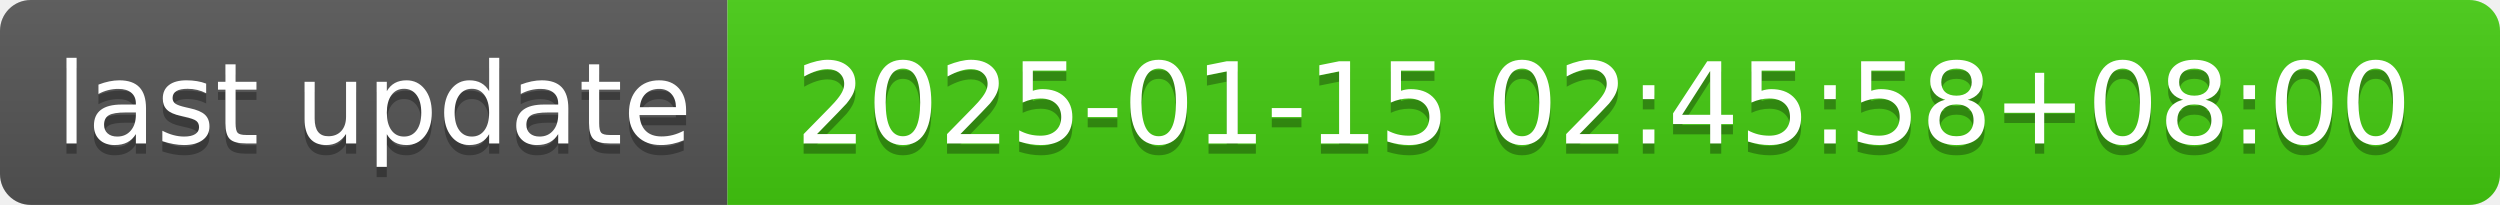
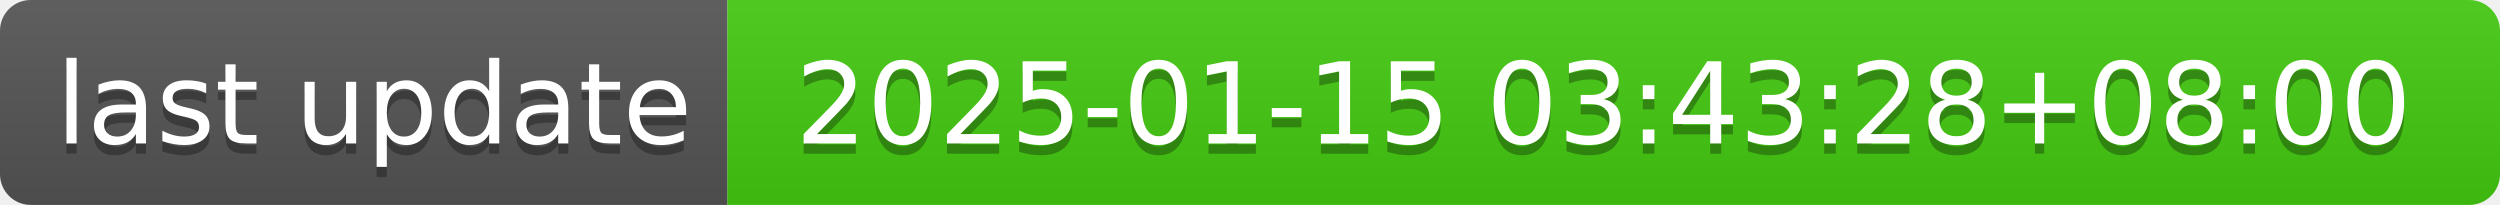
- <svg xmlns="http://www.w3.org/2000/svg" width="244" height="20" role="img" aria-label="last update: 2025-01-15 02:45:58+08:00">
+ <svg xmlns="http://www.w3.org/2000/svg" width="244" height="20" role="img" aria-label="last update: 2025-01-15 03:43:28+08:00">
  <linearGradient id="s" x2="0" y2="100%">
    <stop offset="0" stop-color="#bbb" stop-opacity=".1" />
    <stop offset="1" stop-opacity=".1" />
  </linearGradient>
  <clipPath id="r">
    <rect width="244" height="20" rx="3" fill="#fff" />
  </clipPath>
  <g clip-path="url(#r)">
    <rect width="71" height="20" fill="#555" />
    <rect x="71" width="173" height="20" fill="#4c1" />
    <rect width="244" height="20" fill="url(#s)" />
  </g>
  <g fill="#fff" text-anchor="middle" font-family="Verdana,Geneva,DejaVu Sans,sans-serif" text-rendering="geometricPrecision" font-size="110">
    <text aria-hidden="true" x="365" y="150" fill="#010101" fill-opacity=".3" transform="scale(.1)" textLength="610">last update</text>
    <text x="365" y="140" transform="scale(.1)" fill="#fff" textLength="610">last update</text>
-     <text aria-hidden="true" x="1565" y="150" fill="#010101" fill-opacity=".3" transform="scale(.1)" textLength="1630">2025-01-15 02:45:58+08:00</text>
-     <text x="1565" y="140" transform="scale(.1)" fill="#fff" textLength="1630">2025-01-15 02:45:58+08:00</text>
+     <text aria-hidden="true" x="1565" y="150" fill="#010101" fill-opacity=".3" transform="scale(.1)" textLength="1630">2025-01-15 03:43:28+08:00</text>
+     <text x="1565" y="140" transform="scale(.1)" fill="#fff" textLength="1630">2025-01-15 03:43:28+08:00</text>
  </g>
</svg>
